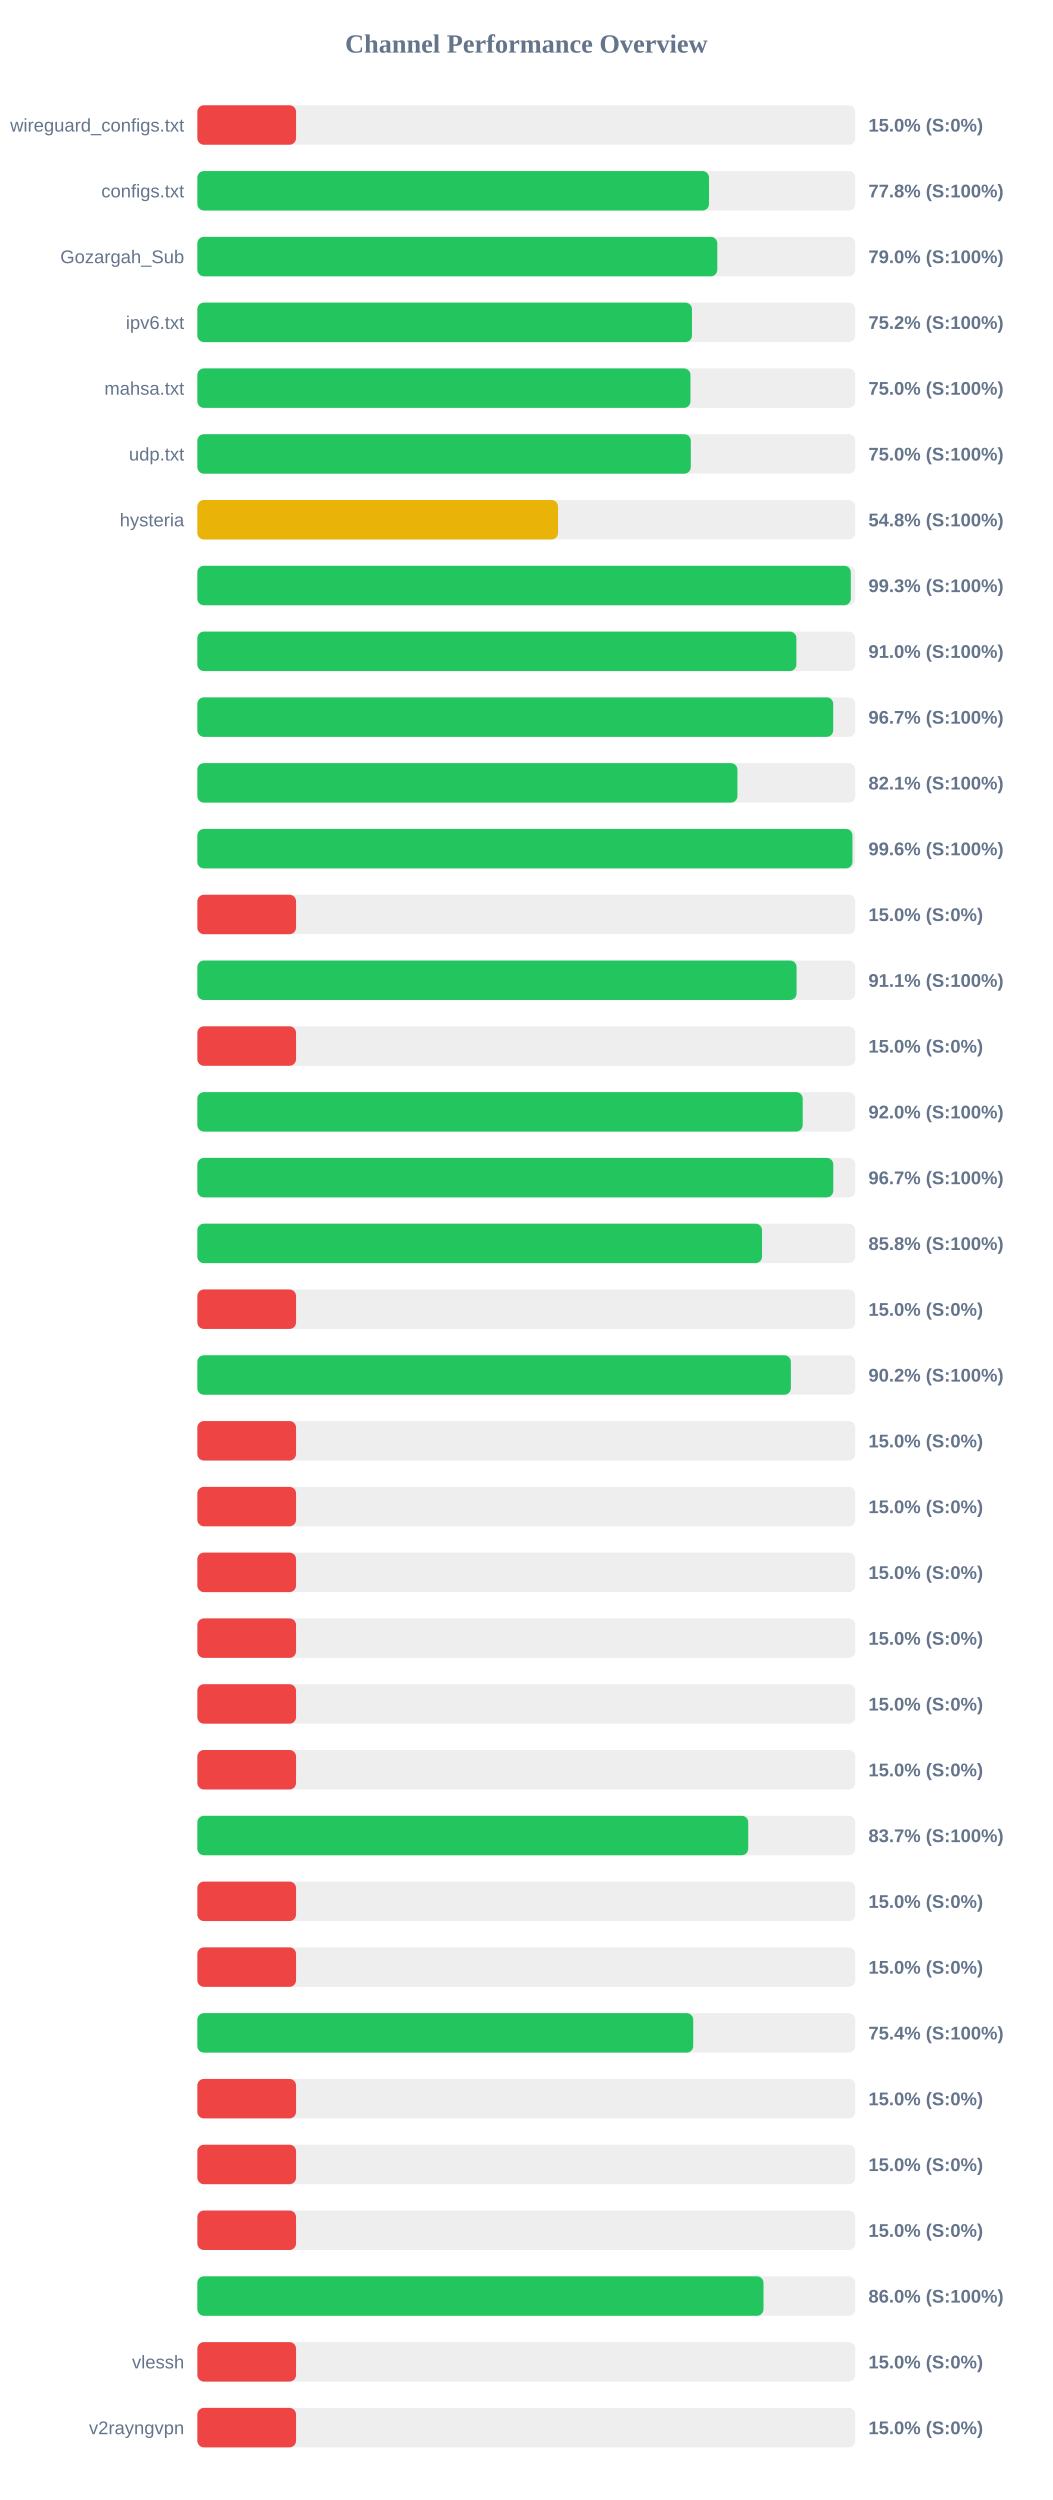
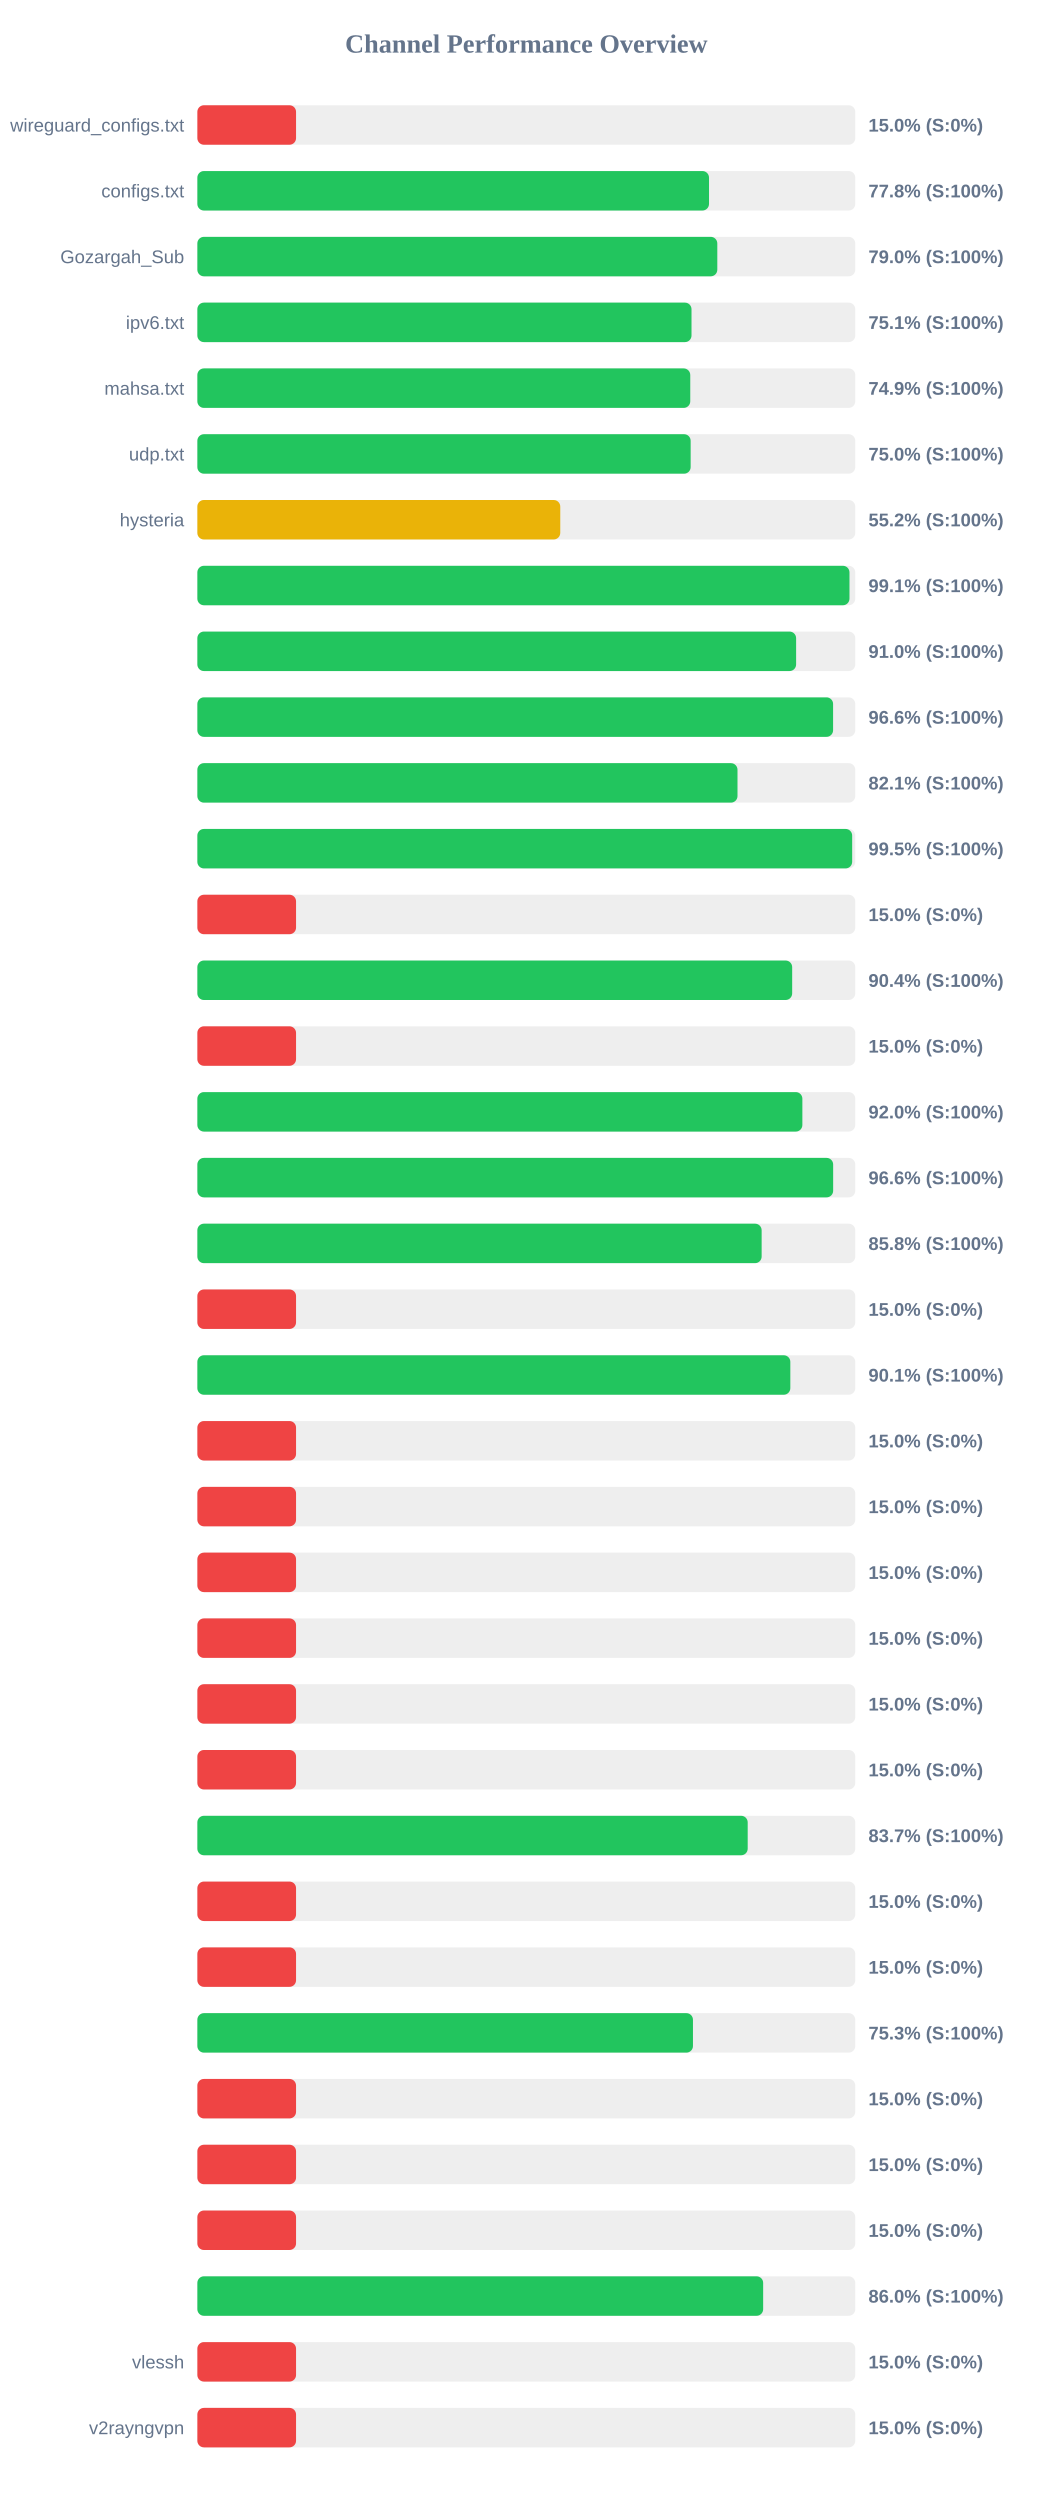
<svg xmlns="http://www.w3.org/2000/svg" width="800" height="1900" version="1.1">
  <style>
        .row { font: 14px Arial; fill: #64748b; }
        .score { font: bold 14px Arial; fill: #64748b; }
    </style>
  <text x="400" y="40" text-anchor="middle" font-size="20px" font-weight="bold" fill="#64748b">Channel Performance Overview</text>
  <rect x="150" y="80" width="500" height="30" fill="#eee" rx="5" />
  <rect x="150" y="80" width="75.0" height="30" fill="#ef4444" rx="5" />
  <text x="140" y="100" text-anchor="end" class="row">wireguard_configs.txt</text>
  <text x="660" y="100" text-anchor="start" class="score">15.0% (S:0%)</text>
  <rect x="150" y="130" width="500" height="30" fill="#eee" rx="5" />
  <rect x="150" y="130" width="388.85" height="30" fill="#22c55e" rx="5" />
  <text x="140" y="150" text-anchor="end" class="row">configs.txt</text>
  <text x="660" y="150" text-anchor="start" class="score">77.8% (S:100%)</text>
  <rect x="150" y="180" width="500" height="30" fill="#eee" rx="5" />
  <rect x="150" y="180" width="395.15" height="30" fill="#22c55e" rx="5" />
  <text x="140" y="200" text-anchor="end" class="row">Gozargah_Sub</text>
  <text x="660" y="200" text-anchor="start" class="score">79.0% (S:100%)</text>
  <rect x="150" y="230" width="500" height="30" fill="#eee" rx="5" />
-   <rect x="150" y="230" width="375.9" height="30" fill="#22c55e" rx="5" />
+   <rect x="150" y="230" width="375.55" height="30" fill="#22c55e" rx="5" />
  <text x="140" y="250" text-anchor="end" class="row">ipv6.txt</text>
-   <text x="660" y="250" text-anchor="start" class="score">75.2% (S:100%)</text>
+   <text x="660" y="250" text-anchor="start" class="score">75.1% (S:100%)</text>
  <rect x="150" y="280" width="500" height="30" fill="#eee" rx="5" />
-   <rect x="150" y="280" width="374.75" height="30" fill="#22c55e" rx="5" />
+   <rect x="150" y="280" width="374.6" height="30" fill="#22c55e" rx="5" />
  <text x="140" y="300" text-anchor="end" class="row">mahsa.txt</text>
-   <text x="660" y="300" text-anchor="start" class="score">75.0% (S:100%)</text>
+   <text x="660" y="300" text-anchor="start" class="score">74.9% (S:100%)</text>
  <rect x="150" y="330" width="500" height="30" fill="#eee" rx="5" />
-   <rect x="150" y="330" width="375.0" height="30" fill="#22c55e" rx="5" />
+   <rect x="150" y="330" width="374.9" height="30" fill="#22c55e" rx="5" />
  <text x="140" y="350" text-anchor="end" class="row">udp.txt</text>
  <text x="660" y="350" text-anchor="start" class="score">75.0% (S:100%)</text>
  <rect x="150" y="380" width="500" height="30" fill="#eee" rx="5" />
-   <rect x="150" y="380" width="274.1" height="30" fill="#eab308" rx="5" />
+   <rect x="150" y="380" width="275.8" height="30" fill="#eab308" rx="5" />
  <text x="140" y="400" text-anchor="end" class="row">hysteria</text>
-   <text x="660" y="400" text-anchor="start" class="score">54.8% (S:100%)</text>
+   <text x="660" y="400" text-anchor="start" class="score">55.2% (S:100%)</text>
  <rect x="150" y="430" width="500" height="30" fill="#eee" rx="5" />
-   <rect x="150" y="430" width="496.6" height="30" fill="#22c55e" rx="5" />
+   <rect x="150" y="430" width="495.6" height="30" fill="#22c55e" rx="5" />
  <text x="140" y="450" text-anchor="end" class="row" />
-   <text x="660" y="450" text-anchor="start" class="score">99.3% (S:100%)</text>
+   <text x="660" y="450" text-anchor="start" class="score">99.1% (S:100%)</text>
  <rect x="150" y="480" width="500" height="30" fill="#eee" rx="5" />
-   <rect x="150" y="480" width="455.25" height="30" fill="#22c55e" rx="5" />
+   <rect x="150" y="480" width="455.05" height="30" fill="#22c55e" rx="5" />
  <text x="140" y="500" text-anchor="end" class="row" />
  <text x="660" y="500" text-anchor="start" class="score">91.0% (S:100%)</text>
  <rect x="150" y="530" width="500" height="30" fill="#eee" rx="5" />
-   <rect x="150" y="530" width="483.25" height="30" fill="#22c55e" rx="5" />
+   <rect x="150" y="530" width="483.15" height="30" fill="#22c55e" rx="5" />
  <text x="140" y="550" text-anchor="end" class="row" />
-   <text x="660" y="550" text-anchor="start" class="score">96.7% (S:100%)</text>
+   <text x="660" y="550" text-anchor="start" class="score">96.6% (S:100%)</text>
  <rect x="150" y="580" width="500" height="30" fill="#eee" rx="5" />
-   <rect x="150" y="580" width="410.45" height="30" fill="#22c55e" rx="5" />
+   <rect x="150" y="580" width="410.5" height="30" fill="#22c55e" rx="5" />
  <text x="140" y="600" text-anchor="end" class="row" />
  <text x="660" y="600" text-anchor="start" class="score">82.1% (S:100%)</text>
  <rect x="150" y="630" width="500" height="30" fill="#eee" rx="5" />
-   <rect x="150" y="630" width="497.85" height="30" fill="#22c55e" rx="5" />
+   <rect x="150" y="630" width="497.65" height="30" fill="#22c55e" rx="5" />
  <text x="140" y="650" text-anchor="end" class="row" />
-   <text x="660" y="650" text-anchor="start" class="score">99.6% (S:100%)</text>
+   <text x="660" y="650" text-anchor="start" class="score">99.5% (S:100%)</text>
  <rect x="150" y="680" width="500" height="30" fill="#eee" rx="5" />
  <rect x="150" y="680" width="75.0" height="30" fill="#ef4444" rx="5" />
  <text x="140" y="700" text-anchor="end" class="row" />
  <text x="660" y="700" text-anchor="start" class="score">15.0% (S:0%)</text>
  <rect x="150" y="730" width="500" height="30" fill="#eee" rx="5" />
-   <rect x="150" y="730" width="455.4" height="30" fill="#22c55e" rx="5" />
+   <rect x="150" y="730" width="452.05" height="30" fill="#22c55e" rx="5" />
  <text x="140" y="750" text-anchor="end" class="row" />
-   <text x="660" y="750" text-anchor="start" class="score">91.1% (S:100%)</text>
+   <text x="660" y="750" text-anchor="start" class="score">90.4% (S:100%)</text>
  <rect x="150" y="780" width="500" height="30" fill="#eee" rx="5" />
  <rect x="150" y="780" width="75.0" height="30" fill="#ef4444" rx="5" />
  <text x="140" y="800" text-anchor="end" class="row" />
  <text x="660" y="800" text-anchor="start" class="score">15.0% (S:0%)</text>
  <rect x="150" y="830" width="500" height="30" fill="#eee" rx="5" />
-   <rect x="150" y="830" width="460.05" height="30" fill="#22c55e" rx="5" />
+   <rect x="150" y="830" width="459.8" height="30" fill="#22c55e" rx="5" />
  <text x="140" y="850" text-anchor="end" class="row" />
  <text x="660" y="850" text-anchor="start" class="score">92.0% (S:100%)</text>
  <rect x="150" y="880" width="500" height="30" fill="#eee" rx="5" />
-   <rect x="150" y="880" width="483.3" height="30" fill="#22c55e" rx="5" />
+   <rect x="150" y="880" width="483.2" height="30" fill="#22c55e" rx="5" />
  <text x="140" y="900" text-anchor="end" class="row" />
-   <text x="660" y="900" text-anchor="start" class="score">96.7% (S:100%)</text>
+   <text x="660" y="900" text-anchor="start" class="score">96.6% (S:100%)</text>
  <rect x="150" y="930" width="500" height="30" fill="#eee" rx="5" />
-   <rect x="150" y="930" width="429.15" height="30" fill="#22c55e" rx="5" />
+   <rect x="150" y="930" width="428.85" height="30" fill="#22c55e" rx="5" />
  <text x="140" y="950" text-anchor="end" class="row" />
  <text x="660" y="950" text-anchor="start" class="score">85.8% (S:100%)</text>
  <rect x="150" y="980" width="500" height="30" fill="#eee" rx="5" />
  <rect x="150" y="980" width="75.0" height="30" fill="#ef4444" rx="5" />
  <text x="140" y="1000" text-anchor="end" class="row" />
  <text x="660" y="1000" text-anchor="start" class="score">15.0% (S:0%)</text>
  <rect x="150" y="1030" width="500" height="30" fill="#eee" rx="5" />
-   <rect x="150" y="1030" width="451.05" height="30" fill="#22c55e" rx="5" />
+   <rect x="150" y="1030" width="450.65" height="30" fill="#22c55e" rx="5" />
  <text x="140" y="1050" text-anchor="end" class="row" />
-   <text x="660" y="1050" text-anchor="start" class="score">90.2% (S:100%)</text>
+   <text x="660" y="1050" text-anchor="start" class="score">90.1% (S:100%)</text>
  <rect x="150" y="1080" width="500" height="30" fill="#eee" rx="5" />
  <rect x="150" y="1080" width="75.0" height="30" fill="#ef4444" rx="5" />
  <text x="140" y="1100" text-anchor="end" class="row" />
  <text x="660" y="1100" text-anchor="start" class="score">15.0% (S:0%)</text>
  <rect x="150" y="1130" width="500" height="30" fill="#eee" rx="5" />
  <rect x="150" y="1130" width="75.0" height="30" fill="#ef4444" rx="5" />
  <text x="140" y="1150" text-anchor="end" class="row" />
  <text x="660" y="1150" text-anchor="start" class="score">15.0% (S:0%)</text>
  <rect x="150" y="1180" width="500" height="30" fill="#eee" rx="5" />
  <rect x="150" y="1180" width="75.0" height="30" fill="#ef4444" rx="5" />
  <text x="140" y="1200" text-anchor="end" class="row" />
  <text x="660" y="1200" text-anchor="start" class="score">15.0% (S:0%)</text>
  <rect x="150" y="1230" width="500" height="30" fill="#eee" rx="5" />
  <rect x="150" y="1230" width="75.0" height="30" fill="#ef4444" rx="5" />
  <text x="140" y="1250" text-anchor="end" class="row" />
  <text x="660" y="1250" text-anchor="start" class="score">15.0% (S:0%)</text>
  <rect x="150" y="1280" width="500" height="30" fill="#eee" rx="5" />
  <rect x="150" y="1280" width="75.0" height="30" fill="#ef4444" rx="5" />
  <text x="140" y="1300" text-anchor="end" class="row" />
  <text x="660" y="1300" text-anchor="start" class="score">15.0% (S:0%)</text>
  <rect x="150" y="1330" width="500" height="30" fill="#eee" rx="5" />
  <rect x="150" y="1330" width="75.0" height="30" fill="#ef4444" rx="5" />
  <text x="140" y="1350" text-anchor="end" class="row" />
  <text x="660" y="1350" text-anchor="start" class="score">15.0% (S:0%)</text>
  <rect x="150" y="1380" width="500" height="30" fill="#eee" rx="5" />
-   <rect x="150" y="1380" width="418.65" height="30" fill="#22c55e" rx="5" />
+   <rect x="150" y="1380" width="418.25" height="30" fill="#22c55e" rx="5" />
  <text x="140" y="1400" text-anchor="end" class="row" />
  <text x="660" y="1400" text-anchor="start" class="score">83.7% (S:100%)</text>
  <rect x="150" y="1430" width="500" height="30" fill="#eee" rx="5" />
  <rect x="150" y="1430" width="75.0" height="30" fill="#ef4444" rx="5" />
  <text x="140" y="1450" text-anchor="end" class="row" />
  <text x="660" y="1450" text-anchor="start" class="score">15.0% (S:0%)</text>
  <rect x="150" y="1480" width="500" height="30" fill="#eee" rx="5" />
  <rect x="150" y="1480" width="75.0" height="30" fill="#ef4444" rx="5" />
  <text x="140" y="1500" text-anchor="end" class="row" />
  <text x="660" y="1500" text-anchor="start" class="score">15.0% (S:0%)</text>
  <rect x="150" y="1530" width="500" height="30" fill="#eee" rx="5" />
-   <rect x="150" y="1530" width="376.85" height="30" fill="#22c55e" rx="5" />
+   <rect x="150" y="1530" width="376.65" height="30" fill="#22c55e" rx="5" />
  <text x="140" y="1550" text-anchor="end" class="row" />
-   <text x="660" y="1550" text-anchor="start" class="score">75.4% (S:100%)</text>
+   <text x="660" y="1550" text-anchor="start" class="score">75.3% (S:100%)</text>
  <rect x="150" y="1580" width="500" height="30" fill="#eee" rx="5" />
  <rect x="150" y="1580" width="75.0" height="30" fill="#ef4444" rx="5" />
  <text x="140" y="1600" text-anchor="end" class="row" />
  <text x="660" y="1600" text-anchor="start" class="score">15.0% (S:0%)</text>
  <rect x="150" y="1630" width="500" height="30" fill="#eee" rx="5" />
  <rect x="150" y="1630" width="75.0" height="30" fill="#ef4444" rx="5" />
  <text x="140" y="1650" text-anchor="end" class="row" />
  <text x="660" y="1650" text-anchor="start" class="score">15.0% (S:0%)</text>
  <rect x="150" y="1680" width="500" height="30" fill="#eee" rx="5" />
  <rect x="150" y="1680" width="75.0" height="30" fill="#ef4444" rx="5" />
  <text x="140" y="1700" text-anchor="end" class="row" />
  <text x="660" y="1700" text-anchor="start" class="score">15.0% (S:0%)</text>
  <rect x="150" y="1730" width="500" height="30" fill="#eee" rx="5" />
-   <rect x="150" y="1730" width="430.25" height="30" fill="#22c55e" rx="5" />
+   <rect x="150" y="1730" width="430.0" height="30" fill="#22c55e" rx="5" />
  <text x="140" y="1750" text-anchor="end" class="row" />
  <text x="660" y="1750" text-anchor="start" class="score">86.0% (S:100%)</text>
  <rect x="150" y="1780" width="500" height="30" fill="#eee" rx="5" />
  <rect x="150" y="1780" width="75.0" height="30" fill="#ef4444" rx="5" />
  <text x="140" y="1800" text-anchor="end" class="row">vlessh</text>
  <text x="660" y="1800" text-anchor="start" class="score">15.0% (S:0%)</text>
  <rect x="150" y="1830" width="500" height="30" fill="#eee" rx="5" />
  <rect x="150" y="1830" width="75.0" height="30" fill="#ef4444" rx="5" />
  <text x="140" y="1850" text-anchor="end" class="row">v2rayngvpn</text>
  <text x="660" y="1850" text-anchor="start" class="score">15.0% (S:0%)</text>
</svg>
